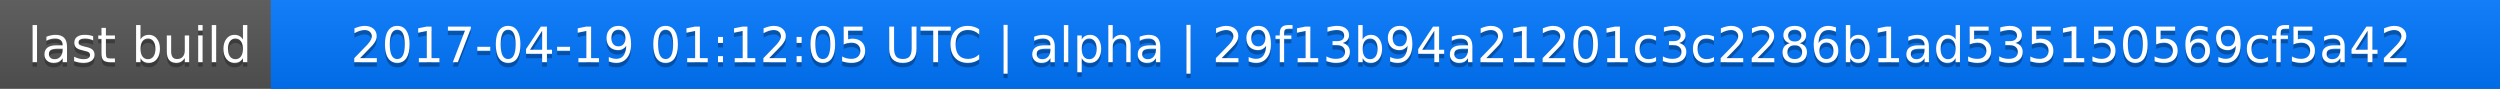
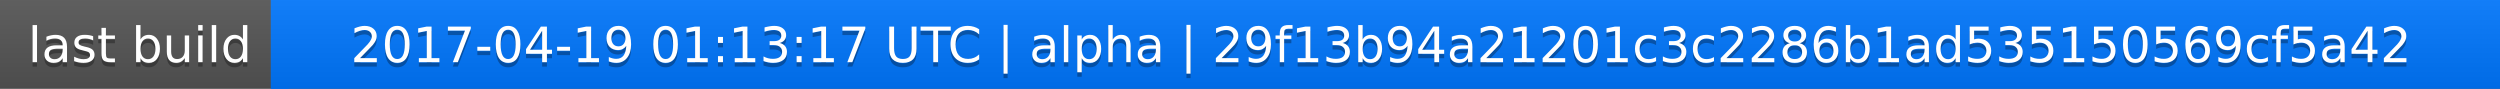
<svg xmlns="http://www.w3.org/2000/svg" width="563" height="20">
  <linearGradient id="a" x2="0" y2="100%">
    <stop offset="0" stop-color="#bbb" stop-opacity=".1" />
    <stop offset="1" stop-opacity=".1" />
  </linearGradient>
  <rect rx="0" width="563" height="20" fill="#555" />
  <rect rx="0" x="61" width="502" height="20" fill="#07f" />
  <path fill="#07f" d="M61 0h4v20h-4z" />
  <rect rx="0" width="563" height="20" fill="url(#a)" />
  <g fill="#fff" text-anchor="middle" font-family="DejaVu Sans,Verdana,Geneva,sans-serif" font-size="11">
    <text x="31.5" y="15" fill="#010101" fill-opacity=".3">last build</text>
    <text x="31.5" y="14">last build</text>
-     <text x="311" y="15" fill="#010101" fill-opacity=".3">2017-04-19 01:12:05 UTC | alpha | 29f13b94a21201c3c2286b1ad535150569cf5a42</text>
-     <text x="311" y="14">2017-04-19 01:12:05 UTC | alpha | 29f13b94a21201c3c2286b1ad535150569cf5a42</text>
+     <text x="311" y="15" fill="#010101" fill-opacity=".3">2017-04-19 01:13:17 UTC | alpha | 29f13b94a21201c3c2286b1ad535150569cf5a42</text>
+     <text x="311" y="14">2017-04-19 01:13:17 UTC | alpha | 29f13b94a21201c3c2286b1ad535150569cf5a42</text>
  </g>
</svg>
